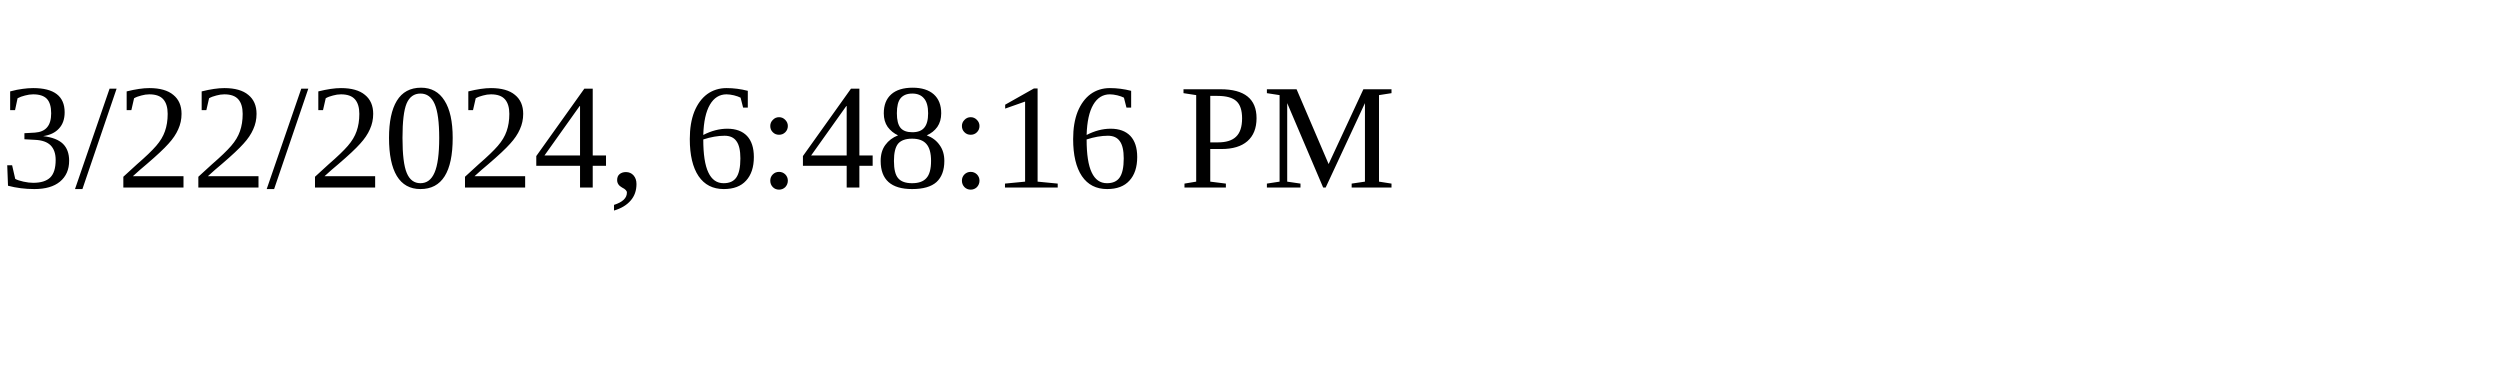
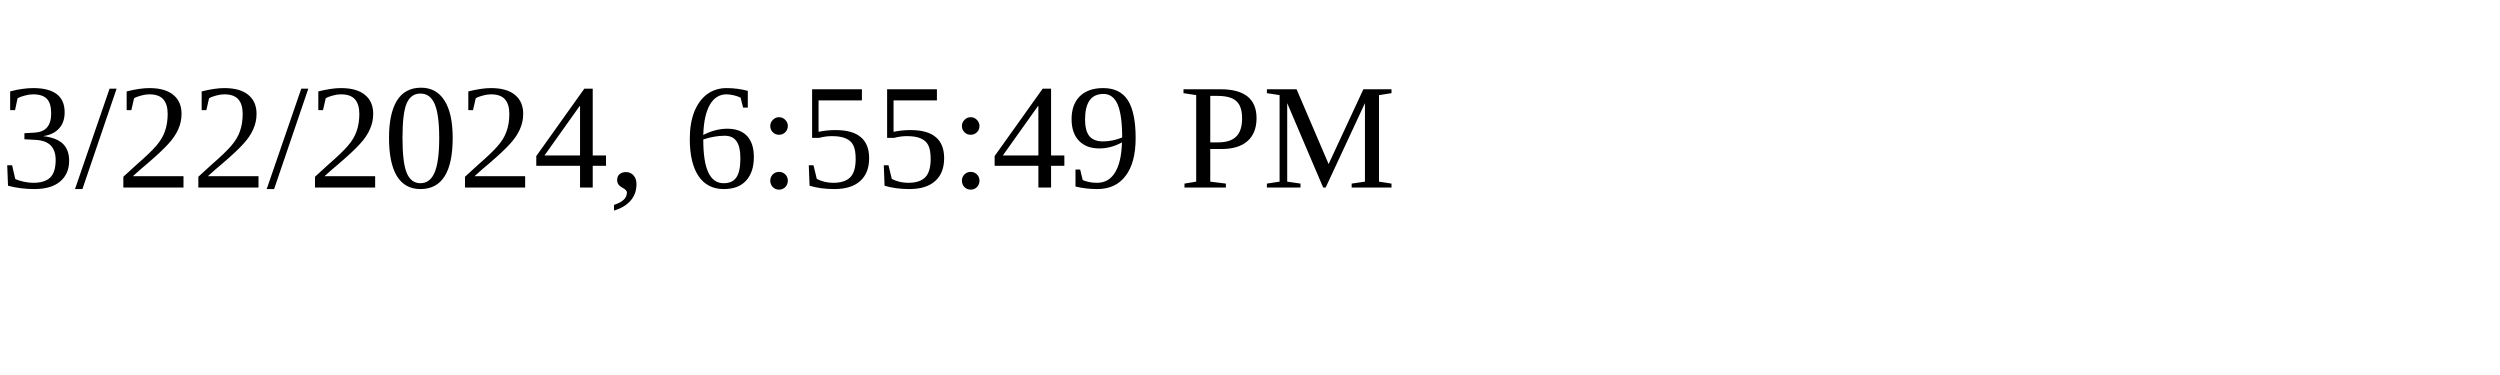
<svg xmlns="http://www.w3.org/2000/svg" height="30" width="200">
-   <text x="0" y="15">3/22/2024, 6:48:16 PM</text>
+   <text x="0" y="15">3/22/2024, 6:55:49 PM</text>
</svg>
